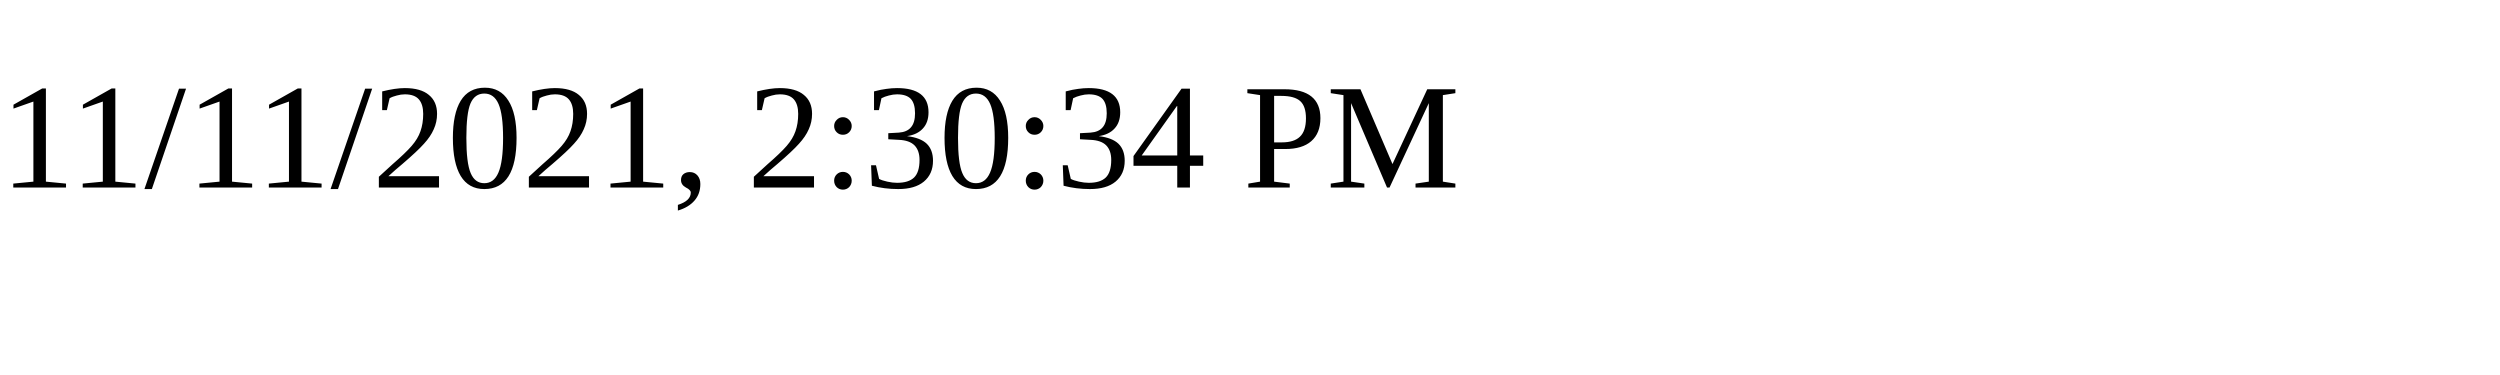
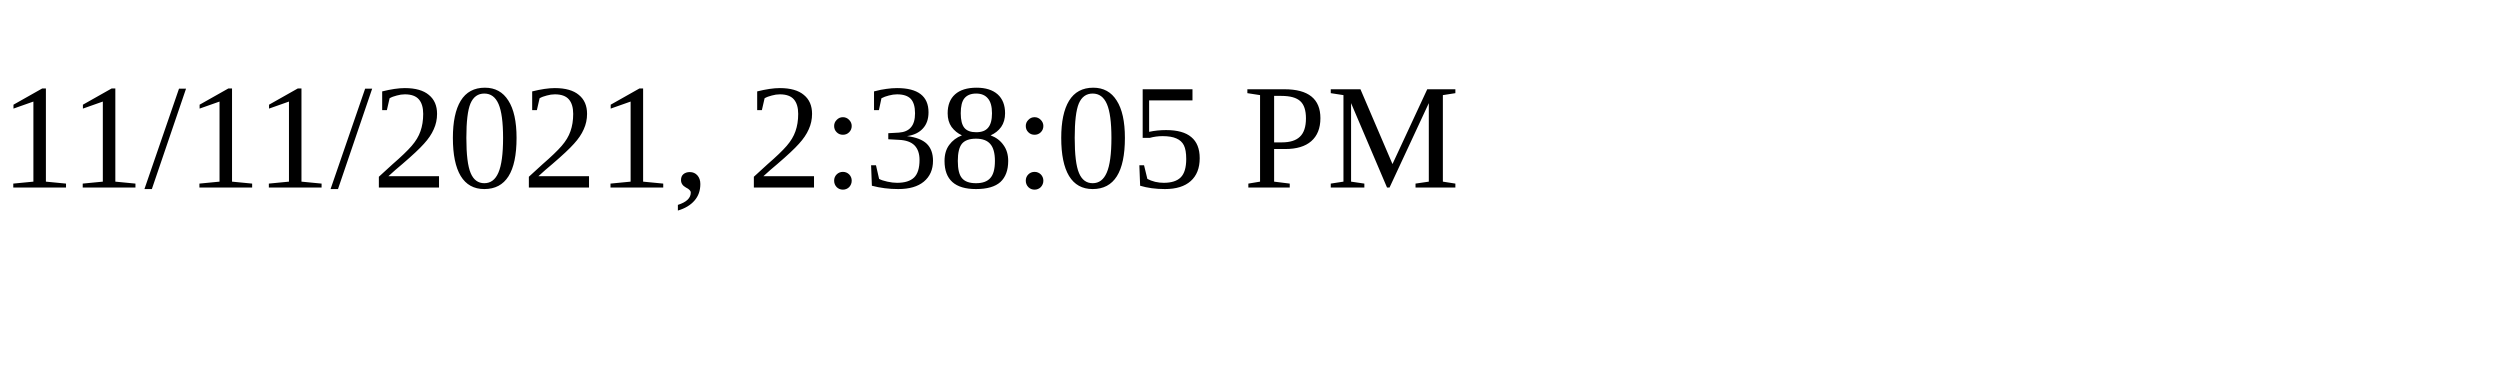
<svg xmlns="http://www.w3.org/2000/svg" height="30" width="200">
-   <text x="0" y="15">11/11/2021, 2:30:34 PM</text>
+   <text x="0" y="15">11/11/2021, 2:38:05 PM</text>
</svg>
